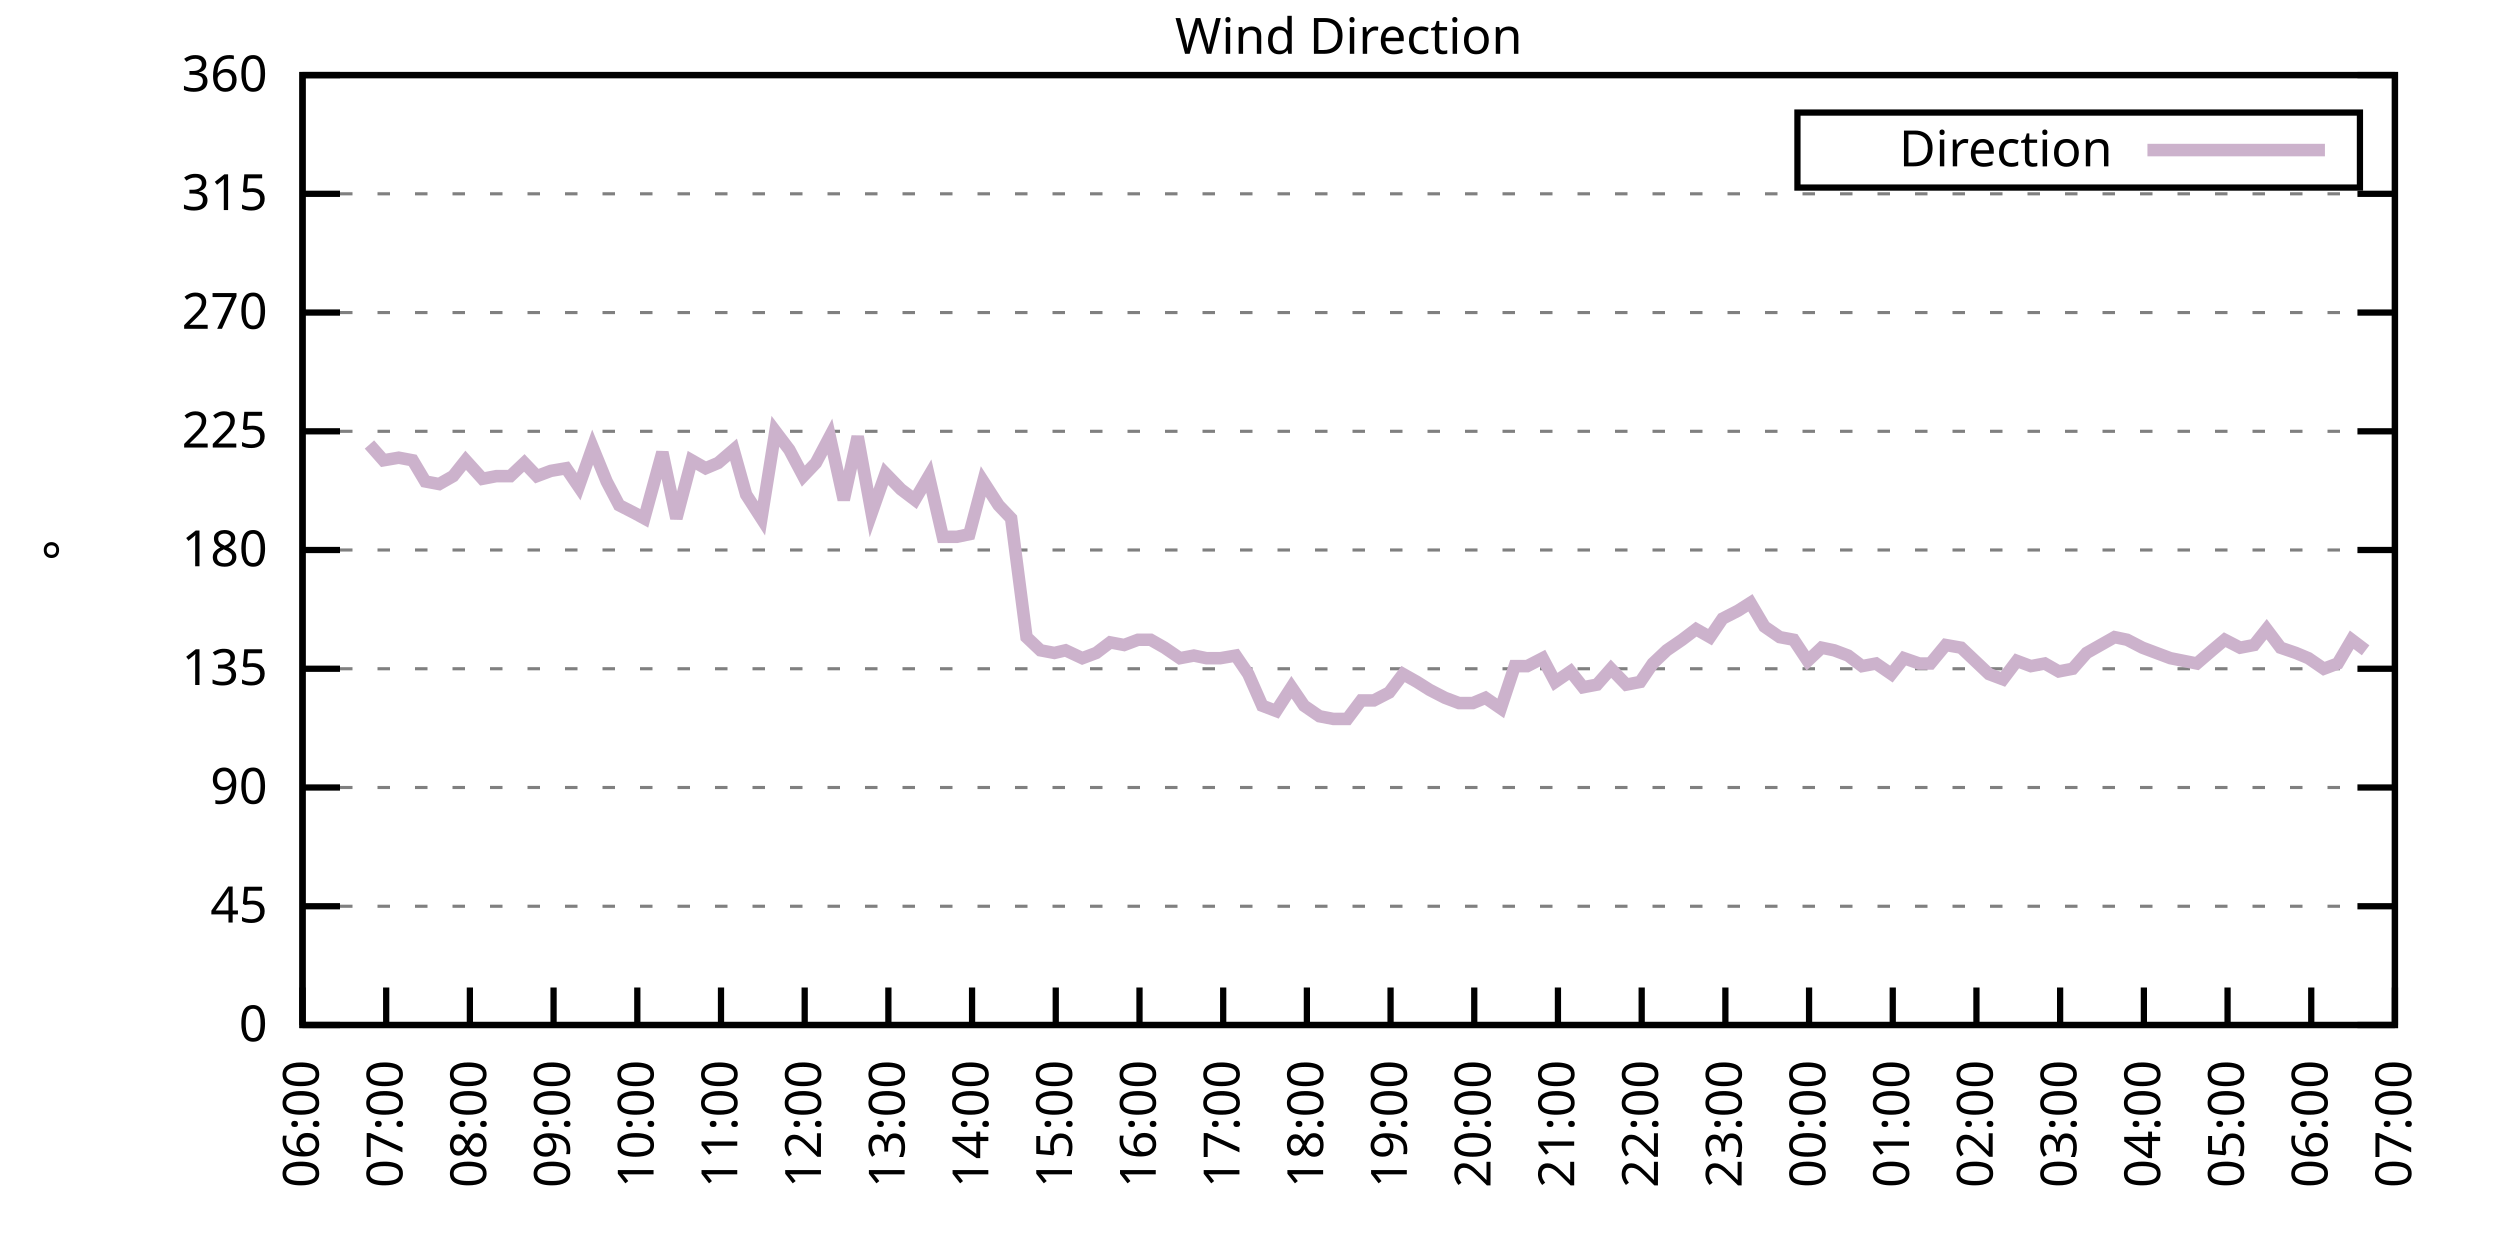
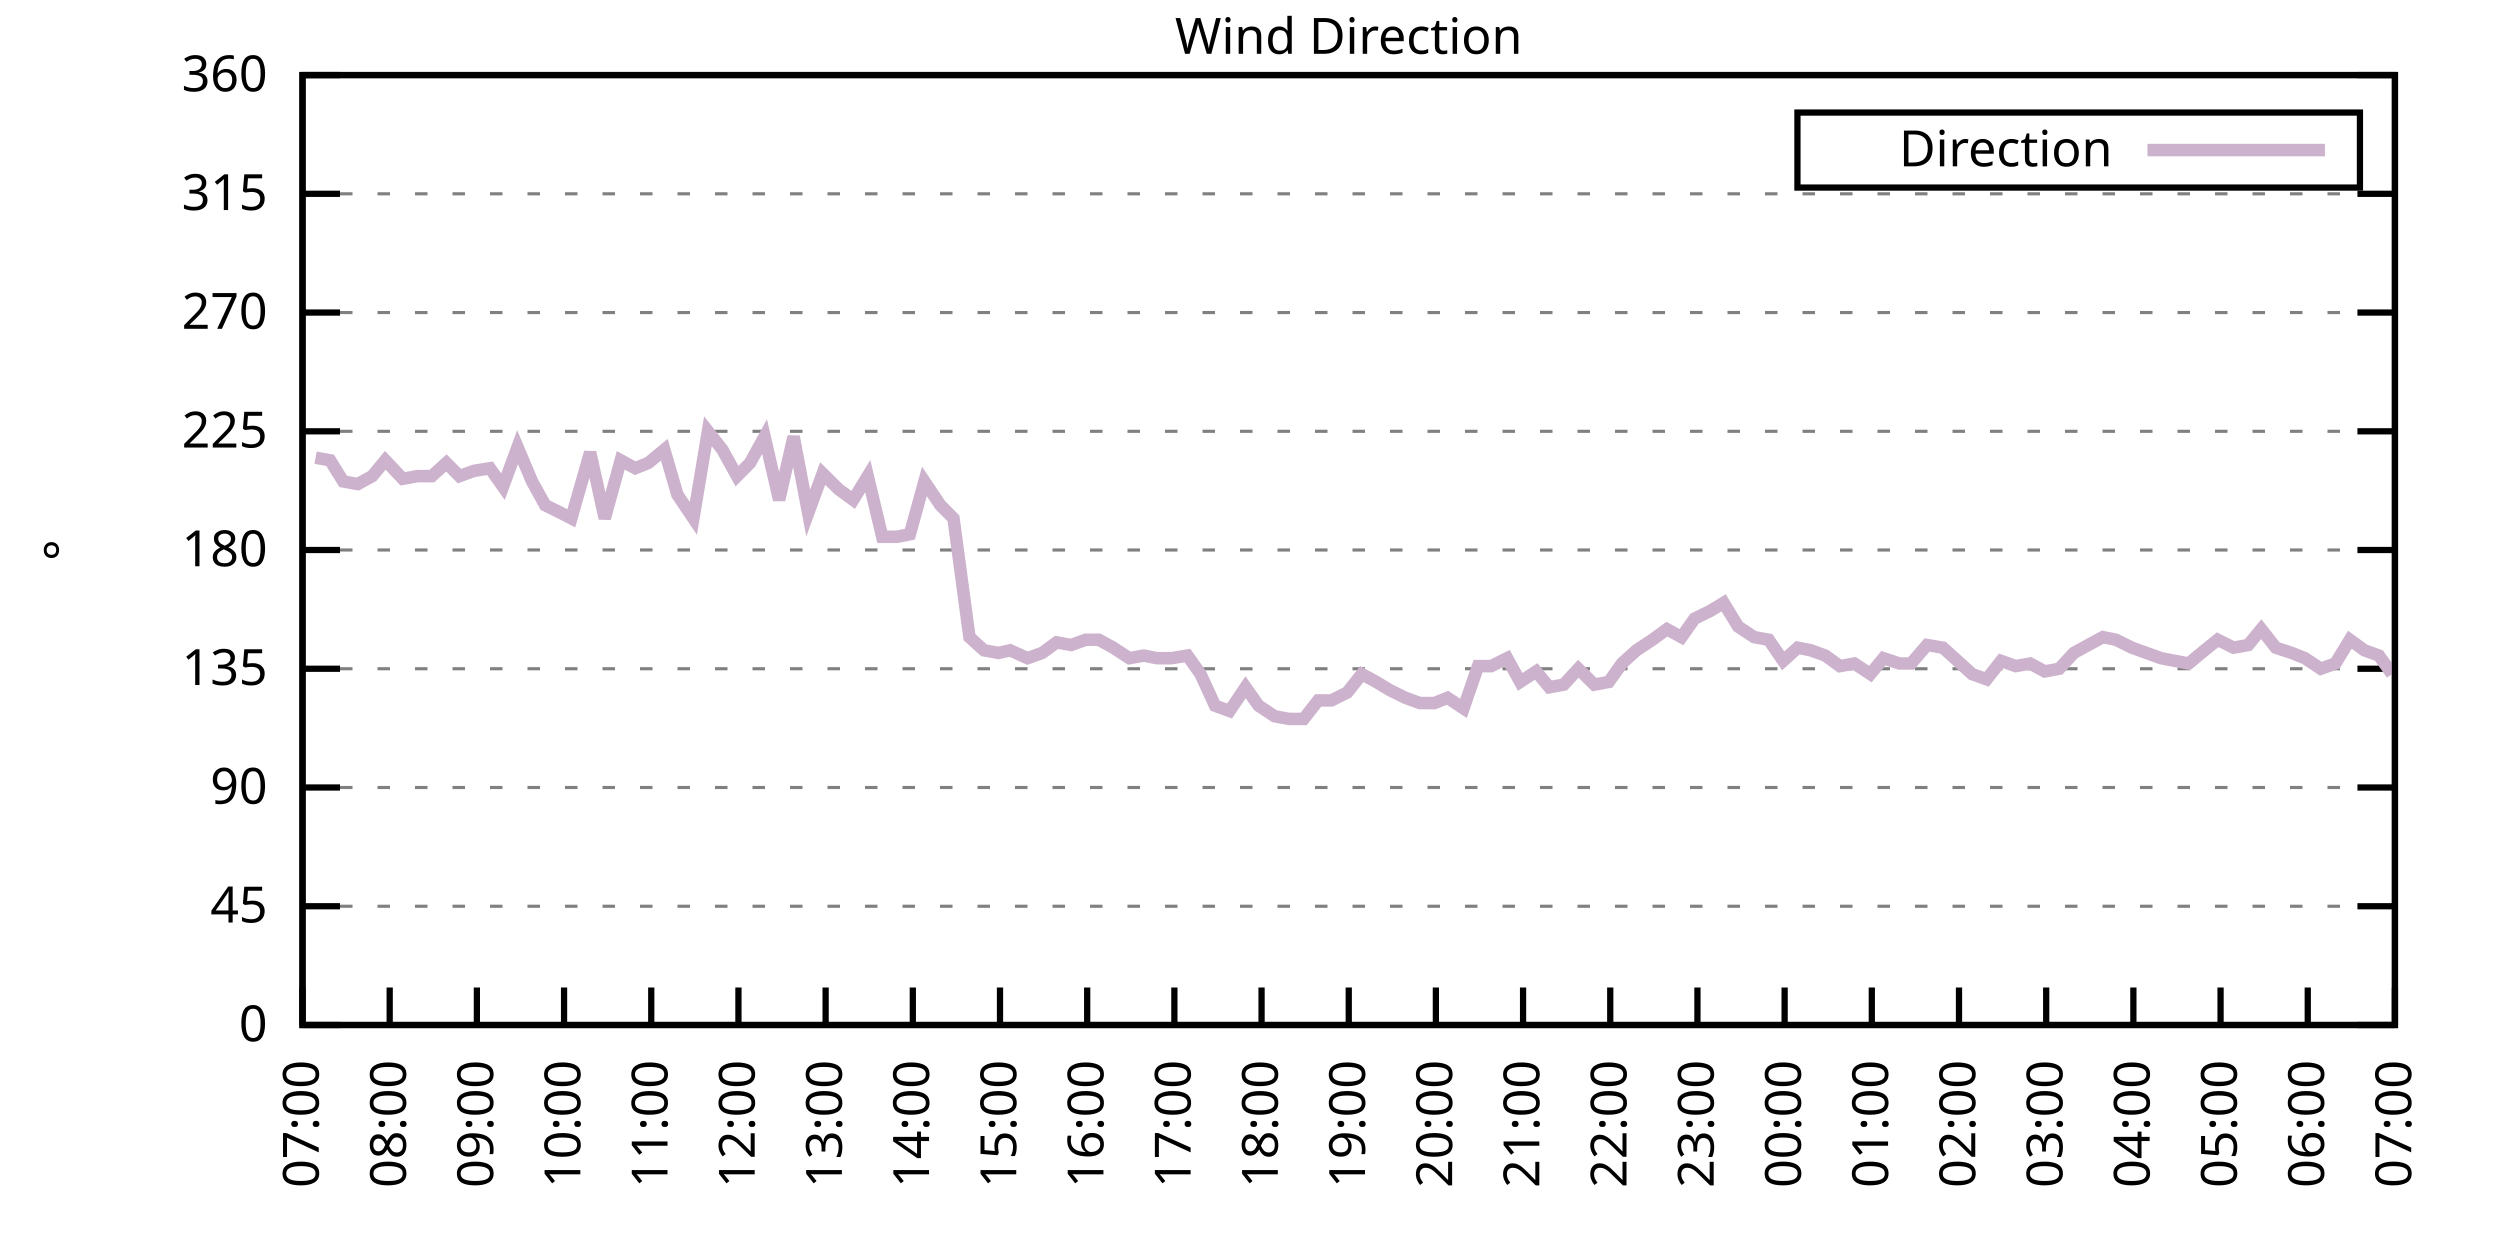
<svg xmlns="http://www.w3.org/2000/svg" xmlns:xlink="http://www.w3.org/1999/xlink" width="400" height="200" viewBox="0 0 400 200">
  <g id="gnuplot_canvas">
    <rect x="0" y="0" width="400" height="200" fill="none" />
    <defs>
      <circle id="gpDot" r="0.5" stroke-width="0.5" stroke="currentColor" />
      <path id="gpPt0" stroke-width="0.333" stroke="currentColor" d="M-1,0 h2 M0,-1 v2" />
      <path id="gpPt1" stroke-width="0.333" stroke="currentColor" d="M-1,-1 L1,1 M1,-1 L-1,1" />
      <path id="gpPt2" stroke-width="0.333" stroke="currentColor" d="M-1,0 L1,0 M0,-1 L0,1 M-1,-1 L1,1 M-1,1 L1,-1" />
      <rect id="gpPt3" stroke-width="0.333" stroke="currentColor" x="-1" y="-1" width="2" height="2" />
      <rect id="gpPt4" stroke-width="0.333" stroke="currentColor" fill="currentColor" x="-1" y="-1" width="2" height="2" />
      <circle id="gpPt5" stroke-width="0.333" stroke="currentColor" cx="0" cy="0" r="1" />
      <use xlink:href="#gpPt5" id="gpPt6" fill="currentColor" stroke="none" />
      <path id="gpPt7" stroke-width="0.333" stroke="currentColor" d="M0,-1.33 L-1.33,0.67 L1.33,0.67 z" />
      <use xlink:href="#gpPt7" id="gpPt8" fill="currentColor" stroke="none" />
      <use xlink:href="#gpPt7" id="gpPt9" stroke="currentColor" transform="rotate(180)" />
      <use xlink:href="#gpPt9" id="gpPt10" fill="currentColor" stroke="none" />
      <use xlink:href="#gpPt3" id="gpPt11" stroke="currentColor" transform="rotate(45)" />
      <use xlink:href="#gpPt11" id="gpPt12" fill="currentColor" stroke="none" />
      <path id="gpPt13" stroke-width="0.333" stroke="currentColor" d="M0,1.330 L1.265,0.411 L0.782,-1.067 L-0.782,-1.076 L-1.265,0.411 z" />
      <use xlink:href="#gpPt13" id="gpPt14" fill="currentColor" stroke="none" />
      <filter id="textbox" filterUnits="objectBoundingBox" x="0" y="0" height="1" width="1">
        <feFlood flood-color="white" flood-opacity="1" result="bgnd" />
        <feComposite in="SourceGraphic" in2="bgnd" operator="atop" />
      </filter>
      <filter id="greybox" filterUnits="objectBoundingBox" x="0" y="0" height="1" width="1">
        <feFlood flood-color="lightgrey" flood-opacity="1" result="grey" />
        <feComposite in="SourceGraphic" in2="grey" operator="atop" />
      </filter>
    </defs>
    <g fill="none" color="white" stroke="currentColor" stroke-width="1.00" stroke-linecap="butt" stroke-linejoin="miter">
</g>
    <g fill="none" color="black" stroke="currentColor" stroke-width="1.00" stroke-linecap="butt" stroke-linejoin="miter">
      <g stroke="none" shape-rendering="crispEdges">
        <polygon fill="rgb(255, 255, 255)" points="48.40,164.00 383.18,164.00 383.18,12.02 48.40,12.02 " />
      </g>
    </g>
    <g fill="none" color="black" stroke="currentColor" stroke-width="1.00" stroke-linecap="butt" stroke-linejoin="miter">
</g>
    <g fill="none" color="black" stroke="black" stroke-width="0.50" stroke-linecap="butt" stroke-linejoin="miter">
</g>
    <g fill="none" color="gray" stroke="currentColor" stroke-width="0.50" stroke-linecap="butt" stroke-linejoin="miter">
      <path stroke="gray" stroke-dasharray="2,4" class="gridline" d="M48.40,164.00 L383.19,164.00  " />
    </g>
    <g fill="none" color="gray" stroke="gray" stroke-width="1.00" stroke-linecap="butt" stroke-linejoin="miter">
</g>
    <g fill="none" color="black" stroke="currentColor" stroke-width="1.00" stroke-linecap="butt" stroke-linejoin="miter">
      <path stroke="black" d="M48.40,164.00 L54.40,164.00 M383.19,164.00 L377.19,164.00  " />
      <g transform="translate(42.80,166.60)" stroke="none" fill="black" font-family="Sans" font-size="8.00" text-anchor="end">
        <text>
          <tspan font-family="Sans"> 0</tspan>
        </text>
      </g>
    </g>
    <g fill="none" color="black" stroke="currentColor" stroke-width="1.00" stroke-linecap="butt" stroke-linejoin="miter">
</g>
    <g fill="none" color="black" stroke="black" stroke-width="0.50" stroke-linecap="butt" stroke-linejoin="miter">
</g>
    <g fill="none" color="gray" stroke="currentColor" stroke-width="0.50" stroke-linecap="butt" stroke-linejoin="miter">
      <path stroke="gray" stroke-dasharray="2,4" class="gridline" d="M48.40,145.00 L383.19,145.00  " />
    </g>
    <g fill="none" color="gray" stroke="gray" stroke-width="1.00" stroke-linecap="butt" stroke-linejoin="miter">
</g>
    <g fill="none" color="black" stroke="currentColor" stroke-width="1.00" stroke-linecap="butt" stroke-linejoin="miter">
      <path stroke="black" d="M48.40,145.00 L54.40,145.00 M383.19,145.00 L377.19,145.00  " />
      <g transform="translate(42.80,147.60)" stroke="none" fill="black" font-family="Sans" font-size="8.00" text-anchor="end">
        <text>
          <tspan font-family="Sans"> 45</tspan>
        </text>
      </g>
    </g>
    <g fill="none" color="black" stroke="currentColor" stroke-width="1.00" stroke-linecap="butt" stroke-linejoin="miter">
</g>
    <g fill="none" color="black" stroke="black" stroke-width="0.50" stroke-linecap="butt" stroke-linejoin="miter">
</g>
    <g fill="none" color="gray" stroke="currentColor" stroke-width="0.50" stroke-linecap="butt" stroke-linejoin="miter">
      <path stroke="gray" stroke-dasharray="2,4" class="gridline" d="M48.40,126.00 L383.19,126.00  " />
    </g>
    <g fill="none" color="gray" stroke="gray" stroke-width="1.00" stroke-linecap="butt" stroke-linejoin="miter">
</g>
    <g fill="none" color="black" stroke="currentColor" stroke-width="1.00" stroke-linecap="butt" stroke-linejoin="miter">
      <path stroke="black" d="M48.40,126.00 L54.40,126.00 M383.19,126.00 L377.19,126.00  " />
      <g transform="translate(42.80,128.60)" stroke="none" fill="black" font-family="Sans" font-size="8.00" text-anchor="end">
        <text>
          <tspan font-family="Sans"> 90</tspan>
        </text>
      </g>
    </g>
    <g fill="none" color="black" stroke="currentColor" stroke-width="1.00" stroke-linecap="butt" stroke-linejoin="miter">
</g>
    <g fill="none" color="black" stroke="black" stroke-width="0.50" stroke-linecap="butt" stroke-linejoin="miter">
</g>
    <g fill="none" color="gray" stroke="currentColor" stroke-width="0.50" stroke-linecap="butt" stroke-linejoin="miter">
      <path stroke="gray" stroke-dasharray="2,4" class="gridline" d="M48.40,107.00 L383.19,107.00  " />
    </g>
    <g fill="none" color="gray" stroke="gray" stroke-width="1.00" stroke-linecap="butt" stroke-linejoin="miter">
</g>
    <g fill="none" color="black" stroke="currentColor" stroke-width="1.00" stroke-linecap="butt" stroke-linejoin="miter">
      <path stroke="black" d="M48.40,107.00 L54.40,107.00 M383.19,107.00 L377.19,107.00  " />
      <g transform="translate(42.80,109.60)" stroke="none" fill="black" font-family="Sans" font-size="8.00" text-anchor="end">
        <text>
          <tspan font-family="Sans"> 135</tspan>
        </text>
      </g>
    </g>
    <g fill="none" color="black" stroke="currentColor" stroke-width="1.00" stroke-linecap="butt" stroke-linejoin="miter">
</g>
    <g fill="none" color="black" stroke="black" stroke-width="0.50" stroke-linecap="butt" stroke-linejoin="miter">
</g>
    <g fill="none" color="gray" stroke="currentColor" stroke-width="0.50" stroke-linecap="butt" stroke-linejoin="miter">
      <path stroke="gray" stroke-dasharray="2,4" class="gridline" d="M48.40,88.00 L383.19,88.00  " />
    </g>
    <g fill="none" color="gray" stroke="gray" stroke-width="1.00" stroke-linecap="butt" stroke-linejoin="miter">
</g>
    <g fill="none" color="black" stroke="currentColor" stroke-width="1.00" stroke-linecap="butt" stroke-linejoin="miter">
      <path stroke="black" d="M48.40,88.00 L54.40,88.00 M383.19,88.00 L377.19,88.00  " />
      <g transform="translate(42.80,90.60)" stroke="none" fill="black" font-family="Sans" font-size="8.00" text-anchor="end">
        <text>
          <tspan font-family="Sans"> 180</tspan>
        </text>
      </g>
    </g>
    <g fill="none" color="black" stroke="currentColor" stroke-width="1.00" stroke-linecap="butt" stroke-linejoin="miter">
</g>
    <g fill="none" color="black" stroke="black" stroke-width="0.50" stroke-linecap="butt" stroke-linejoin="miter">
</g>
    <g fill="none" color="gray" stroke="currentColor" stroke-width="0.50" stroke-linecap="butt" stroke-linejoin="miter">
      <path stroke="gray" stroke-dasharray="2,4" class="gridline" d="M48.40,69.01 L383.19,69.01  " />
    </g>
    <g fill="none" color="gray" stroke="gray" stroke-width="1.00" stroke-linecap="butt" stroke-linejoin="miter">
</g>
    <g fill="none" color="black" stroke="currentColor" stroke-width="1.00" stroke-linecap="butt" stroke-linejoin="miter">
      <path stroke="black" d="M48.40,69.01 L54.40,69.01 M383.19,69.01 L377.19,69.01  " />
      <g transform="translate(42.80,71.61)" stroke="none" fill="black" font-family="Sans" font-size="8.00" text-anchor="end">
        <text>
          <tspan font-family="Sans"> 225</tspan>
        </text>
      </g>
    </g>
    <g fill="none" color="black" stroke="currentColor" stroke-width="1.00" stroke-linecap="butt" stroke-linejoin="miter">
</g>
    <g fill="none" color="black" stroke="black" stroke-width="0.50" stroke-linecap="butt" stroke-linejoin="miter">
</g>
    <g fill="none" color="gray" stroke="currentColor" stroke-width="0.50" stroke-linecap="butt" stroke-linejoin="miter">
      <path stroke="gray" stroke-dasharray="2,4" class="gridline" d="M48.40,50.01 L383.19,50.01  " />
    </g>
    <g fill="none" color="gray" stroke="gray" stroke-width="1.00" stroke-linecap="butt" stroke-linejoin="miter">
</g>
    <g fill="none" color="black" stroke="currentColor" stroke-width="1.00" stroke-linecap="butt" stroke-linejoin="miter">
      <path stroke="black" d="M48.40,50.01 L54.40,50.01 M383.19,50.01 L377.19,50.01  " />
      <g transform="translate(42.80,52.61)" stroke="none" fill="black" font-family="Sans" font-size="8.00" text-anchor="end">
        <text>
          <tspan font-family="Sans"> 270</tspan>
        </text>
      </g>
    </g>
    <g fill="none" color="black" stroke="currentColor" stroke-width="1.00" stroke-linecap="butt" stroke-linejoin="miter">
</g>
    <g fill="none" color="black" stroke="black" stroke-width="0.50" stroke-linecap="butt" stroke-linejoin="miter">
</g>
    <g fill="none" color="gray" stroke="currentColor" stroke-width="0.50" stroke-linecap="butt" stroke-linejoin="miter">
      <path stroke="gray" stroke-dasharray="2,4" class="gridline" d="M48.40,31.01 L383.19,31.01  " />
    </g>
    <g fill="none" color="gray" stroke="gray" stroke-width="1.00" stroke-linecap="butt" stroke-linejoin="miter">
</g>
    <g fill="none" color="black" stroke="currentColor" stroke-width="1.00" stroke-linecap="butt" stroke-linejoin="miter">
      <path stroke="black" d="M48.40,31.01 L54.40,31.01 M383.19,31.01 L377.19,31.01  " />
      <g transform="translate(42.80,33.61)" stroke="none" fill="black" font-family="Sans" font-size="8.00" text-anchor="end">
        <text>
          <tspan font-family="Sans"> 315</tspan>
        </text>
      </g>
    </g>
    <g fill="none" color="black" stroke="currentColor" stroke-width="1.00" stroke-linecap="butt" stroke-linejoin="miter">
</g>
    <g fill="none" color="black" stroke="black" stroke-width="0.50" stroke-linecap="butt" stroke-linejoin="miter">
</g>
    <g fill="none" color="gray" stroke="currentColor" stroke-width="0.50" stroke-linecap="butt" stroke-linejoin="miter">
      <path stroke="gray" stroke-dasharray="2,4" class="gridline" d="M48.40,12.01 L383.19,12.01  " />
    </g>
    <g fill="none" color="gray" stroke="gray" stroke-width="1.00" stroke-linecap="butt" stroke-linejoin="miter">
</g>
    <g fill="none" color="black" stroke="currentColor" stroke-width="1.00" stroke-linecap="butt" stroke-linejoin="miter">
      <path stroke="black" d="M48.40,12.01 L54.40,12.01 M383.19,12.01 L377.19,12.01  " />
      <g transform="translate(42.80,14.61)" stroke="none" fill="black" font-family="Sans" font-size="8.00" text-anchor="end">
        <text>
          <tspan font-family="Sans"> 360</tspan>
        </text>
      </g>
    </g>
    <g fill="none" color="black" stroke="currentColor" stroke-width="1.00" stroke-linecap="butt" stroke-linejoin="miter">
      <path stroke="black" d="M48.40,164.00 L48.40,158.00  " />
      <g transform="translate(51.00,169.60) rotate(270.00)" stroke="none" fill="black" font-family="Sans" font-size="8.00" text-anchor="end">
        <text>
-           <tspan font-family="Sans">06:00</tspan>
-         </text>
-       </g>
-     </g>
-     <g fill="none" color="black" stroke="currentColor" stroke-width="1.00" stroke-linecap="butt" stroke-linejoin="miter">
-       <path stroke="black" d="M61.79,164.00 L61.79,158.00  " />
-       <g transform="translate(64.39,169.60) rotate(270.00)" stroke="none" fill="black" font-family="Sans" font-size="8.00" text-anchor="end">
-         <text>
          <tspan font-family="Sans">07:00</tspan>
        </text>
      </g>
    </g>
    <g fill="none" color="black" stroke="currentColor" stroke-width="1.00" stroke-linecap="butt" stroke-linejoin="miter">
-       <path stroke="black" d="M75.18,164.00 L75.18,158.00  " />
-       <g transform="translate(77.78,169.60) rotate(270.00)" stroke="none" fill="black" font-family="Sans" font-size="8.00" text-anchor="end">
+       <path stroke="black" d="M62.35,164.00 L62.35,158.00  " />
+       <g transform="translate(64.95,169.60) rotate(270.00)" stroke="none" fill="black" font-family="Sans" font-size="8.00" text-anchor="end">
        <text>
          <tspan font-family="Sans">08:00</tspan>
        </text>
      </g>
    </g>
    <g fill="none" color="black" stroke="currentColor" stroke-width="1.00" stroke-linecap="butt" stroke-linejoin="miter">
-       <path stroke="black" d="M88.57,164.00 L88.57,158.00  " />
-       <g transform="translate(91.17,169.60) rotate(270.00)" stroke="none" fill="black" font-family="Sans" font-size="8.00" text-anchor="end">
+       <path stroke="black" d="M76.30,164.00 L76.30,158.00  " />
+       <g transform="translate(78.90,169.60) rotate(270.00)" stroke="none" fill="black" font-family="Sans" font-size="8.00" text-anchor="end">
        <text>
          <tspan font-family="Sans">09:00</tspan>
        </text>
      </g>
    </g>
    <g fill="none" color="black" stroke="currentColor" stroke-width="1.00" stroke-linecap="butt" stroke-linejoin="miter">
-       <path stroke="black" d="M101.97,164.00 L101.97,158.00  " />
-       <g transform="translate(104.57,169.60) rotate(270.00)" stroke="none" fill="black" font-family="Sans" font-size="8.00" text-anchor="end">
+       <path stroke="black" d="M90.25,164.00 L90.25,158.00  " />
+       <g transform="translate(92.85,169.60) rotate(270.00)" stroke="none" fill="black" font-family="Sans" font-size="8.00" text-anchor="end">
        <text>
          <tspan font-family="Sans">10:00</tspan>
        </text>
      </g>
    </g>
    <g fill="none" color="black" stroke="currentColor" stroke-width="1.00" stroke-linecap="butt" stroke-linejoin="miter">
-       <path stroke="black" d="M115.36,164.00 L115.36,158.00  " />
-       <g transform="translate(117.96,169.60) rotate(270.00)" stroke="none" fill="black" font-family="Sans" font-size="8.00" text-anchor="end">
+       <path stroke="black" d="M104.20,164.00 L104.20,158.00  " />
+       <g transform="translate(106.80,169.60) rotate(270.00)" stroke="none" fill="black" font-family="Sans" font-size="8.00" text-anchor="end">
        <text>
          <tspan font-family="Sans">11:00</tspan>
        </text>
      </g>
    </g>
    <g fill="none" color="black" stroke="currentColor" stroke-width="1.00" stroke-linecap="butt" stroke-linejoin="miter">
-       <path stroke="black" d="M128.75,164.00 L128.75,158.00  " />
-       <g transform="translate(131.35,169.60) rotate(270.00)" stroke="none" fill="black" font-family="Sans" font-size="8.00" text-anchor="end">
+       <path stroke="black" d="M118.15,164.00 L118.15,158.00  " />
+       <g transform="translate(120.75,169.60) rotate(270.00)" stroke="none" fill="black" font-family="Sans" font-size="8.00" text-anchor="end">
        <text>
          <tspan font-family="Sans">12:00</tspan>
        </text>
      </g>
    </g>
    <g fill="none" color="black" stroke="currentColor" stroke-width="1.00" stroke-linecap="butt" stroke-linejoin="miter">
-       <path stroke="black" d="M142.14,164.00 L142.14,158.00  " />
-       <g transform="translate(144.74,169.60) rotate(270.00)" stroke="none" fill="black" font-family="Sans" font-size="8.00" text-anchor="end">
+       <path stroke="black" d="M132.10,164.00 L132.10,158.00  " />
+       <g transform="translate(134.70,169.60) rotate(270.00)" stroke="none" fill="black" font-family="Sans" font-size="8.00" text-anchor="end">
        <text>
          <tspan font-family="Sans">13:00</tspan>
        </text>
      </g>
    </g>
    <g fill="none" color="black" stroke="currentColor" stroke-width="1.00" stroke-linecap="butt" stroke-linejoin="miter">
-       <path stroke="black" d="M155.53,164.00 L155.53,158.00  " />
-       <g transform="translate(158.13,169.60) rotate(270.00)" stroke="none" fill="black" font-family="Sans" font-size="8.00" text-anchor="end">
+       <path stroke="black" d="M146.05,164.00 L146.05,158.00  " />
+       <g transform="translate(148.65,169.60) rotate(270.00)" stroke="none" fill="black" font-family="Sans" font-size="8.00" text-anchor="end">
        <text>
          <tspan font-family="Sans">14:00</tspan>
        </text>
      </g>
    </g>
    <g fill="none" color="black" stroke="currentColor" stroke-width="1.00" stroke-linecap="butt" stroke-linejoin="miter">
-       <path stroke="black" d="M168.92,164.00 L168.92,158.00  " />
-       <g transform="translate(171.52,169.60) rotate(270.00)" stroke="none" fill="black" font-family="Sans" font-size="8.00" text-anchor="end">
+       <path stroke="black" d="M160.00,164.00 L160.00,158.00  " />
+       <g transform="translate(162.60,169.60) rotate(270.00)" stroke="none" fill="black" font-family="Sans" font-size="8.00" text-anchor="end">
        <text>
          <tspan font-family="Sans">15:00</tspan>
        </text>
      </g>
    </g>
    <g fill="none" color="black" stroke="currentColor" stroke-width="1.00" stroke-linecap="butt" stroke-linejoin="miter">
-       <path stroke="black" d="M182.32,164.00 L182.32,158.00  " />
-       <g transform="translate(184.92,169.60) rotate(270.00)" stroke="none" fill="black" font-family="Sans" font-size="8.00" text-anchor="end">
+       <path stroke="black" d="M173.95,164.00 L173.95,158.00  " />
+       <g transform="translate(176.55,169.60) rotate(270.00)" stroke="none" fill="black" font-family="Sans" font-size="8.00" text-anchor="end">
        <text>
          <tspan font-family="Sans">16:00</tspan>
        </text>
      </g>
    </g>
    <g fill="none" color="black" stroke="currentColor" stroke-width="1.00" stroke-linecap="butt" stroke-linejoin="miter">
-       <path stroke="black" d="M195.71,164.00 L195.71,158.00  " />
-       <g transform="translate(198.31,169.60) rotate(270.00)" stroke="none" fill="black" font-family="Sans" font-size="8.00" text-anchor="end">
+       <path stroke="black" d="M187.90,164.00 L187.90,158.00  " />
+       <g transform="translate(190.50,169.60) rotate(270.00)" stroke="none" fill="black" font-family="Sans" font-size="8.00" text-anchor="end">
        <text>
          <tspan font-family="Sans">17:00</tspan>
        </text>
      </g>
    </g>
    <g fill="none" color="black" stroke="currentColor" stroke-width="1.00" stroke-linecap="butt" stroke-linejoin="miter">
-       <path stroke="black" d="M209.10,164.00 L209.10,158.00  " />
-       <g transform="translate(211.70,169.60) rotate(270.00)" stroke="none" fill="black" font-family="Sans" font-size="8.00" text-anchor="end">
+       <path stroke="black" d="M201.85,164.00 L201.85,158.00  " />
+       <g transform="translate(204.45,169.60) rotate(270.00)" stroke="none" fill="black" font-family="Sans" font-size="8.00" text-anchor="end">
        <text>
          <tspan font-family="Sans">18:00</tspan>
        </text>
      </g>
    </g>
    <g fill="none" color="black" stroke="currentColor" stroke-width="1.00" stroke-linecap="butt" stroke-linejoin="miter">
-       <path stroke="black" d="M222.49,164.00 L222.49,158.00  " />
-       <g transform="translate(225.09,169.60) rotate(270.00)" stroke="none" fill="black" font-family="Sans" font-size="8.00" text-anchor="end">
+       <path stroke="black" d="M215.80,164.00 L215.80,158.00  " />
+       <g transform="translate(218.40,169.60) rotate(270.00)" stroke="none" fill="black" font-family="Sans" font-size="8.00" text-anchor="end">
        <text>
          <tspan font-family="Sans">19:00</tspan>
        </text>
      </g>
    </g>
    <g fill="none" color="black" stroke="currentColor" stroke-width="1.00" stroke-linecap="butt" stroke-linejoin="miter">
-       <path stroke="black" d="M235.88,164.00 L235.88,158.00  " />
-       <g transform="translate(238.48,169.60) rotate(270.00)" stroke="none" fill="black" font-family="Sans" font-size="8.00" text-anchor="end">
+       <path stroke="black" d="M229.74,164.00 L229.74,158.00  " />
+       <g transform="translate(232.34,169.60) rotate(270.00)" stroke="none" fill="black" font-family="Sans" font-size="8.00" text-anchor="end">
        <text>
          <tspan font-family="Sans">20:00</tspan>
        </text>
      </g>
    </g>
    <g fill="none" color="black" stroke="currentColor" stroke-width="1.00" stroke-linecap="butt" stroke-linejoin="miter">
-       <path stroke="black" d="M249.27,164.00 L249.27,158.00  " />
-       <g transform="translate(251.87,169.60) rotate(270.00)" stroke="none" fill="black" font-family="Sans" font-size="8.00" text-anchor="end">
+       <path stroke="black" d="M243.69,164.00 L243.69,158.00  " />
+       <g transform="translate(246.29,169.60) rotate(270.00)" stroke="none" fill="black" font-family="Sans" font-size="8.00" text-anchor="end">
        <text>
          <tspan font-family="Sans">21:00</tspan>
        </text>
      </g>
    </g>
    <g fill="none" color="black" stroke="currentColor" stroke-width="1.00" stroke-linecap="butt" stroke-linejoin="miter">
-       <path stroke="black" d="M262.67,164.00 L262.67,158.00  " />
-       <g transform="translate(265.27,169.60) rotate(270.00)" stroke="none" fill="black" font-family="Sans" font-size="8.00" text-anchor="end">
+       <path stroke="black" d="M257.64,164.00 L257.64,158.00  " />
+       <g transform="translate(260.24,169.60) rotate(270.00)" stroke="none" fill="black" font-family="Sans" font-size="8.00" text-anchor="end">
        <text>
          <tspan font-family="Sans">22:00</tspan>
        </text>
      </g>
    </g>
    <g fill="none" color="black" stroke="currentColor" stroke-width="1.00" stroke-linecap="butt" stroke-linejoin="miter">
-       <path stroke="black" d="M276.06,164.00 L276.06,158.00  " />
-       <g transform="translate(278.66,169.60) rotate(270.00)" stroke="none" fill="black" font-family="Sans" font-size="8.00" text-anchor="end">
+       <path stroke="black" d="M271.59,164.00 L271.59,158.00  " />
+       <g transform="translate(274.19,169.60) rotate(270.00)" stroke="none" fill="black" font-family="Sans" font-size="8.00" text-anchor="end">
        <text>
          <tspan font-family="Sans">23:00</tspan>
        </text>
      </g>
    </g>
    <g fill="none" color="black" stroke="currentColor" stroke-width="1.00" stroke-linecap="butt" stroke-linejoin="miter">
-       <path stroke="black" d="M289.45,164.00 L289.45,158.00  " />
-       <g transform="translate(292.05,169.60) rotate(270.00)" stroke="none" fill="black" font-family="Sans" font-size="8.00" text-anchor="end">
+       <path stroke="black" d="M285.54,164.00 L285.54,158.00  " />
+       <g transform="translate(288.14,169.60) rotate(270.00)" stroke="none" fill="black" font-family="Sans" font-size="8.00" text-anchor="end">
        <text>
          <tspan font-family="Sans">00:00</tspan>
        </text>
      </g>
    </g>
    <g fill="none" color="black" stroke="currentColor" stroke-width="1.00" stroke-linecap="butt" stroke-linejoin="miter">
-       <path stroke="black" d="M302.84,164.00 L302.84,158.00  " />
-       <g transform="translate(305.44,169.60) rotate(270.00)" stroke="none" fill="black" font-family="Sans" font-size="8.00" text-anchor="end">
+       <path stroke="black" d="M299.49,164.00 L299.49,158.00  " />
+       <g transform="translate(302.09,169.60) rotate(270.00)" stroke="none" fill="black" font-family="Sans" font-size="8.00" text-anchor="end">
        <text>
          <tspan font-family="Sans">01:00</tspan>
        </text>
      </g>
    </g>
    <g fill="none" color="black" stroke="currentColor" stroke-width="1.00" stroke-linecap="butt" stroke-linejoin="miter">
-       <path stroke="black" d="M316.23,164.00 L316.23,158.00  " />
-       <g transform="translate(318.83,169.60) rotate(270.00)" stroke="none" fill="black" font-family="Sans" font-size="8.00" text-anchor="end">
+       <path stroke="black" d="M313.44,164.00 L313.44,158.00  " />
+       <g transform="translate(316.04,169.60) rotate(270.00)" stroke="none" fill="black" font-family="Sans" font-size="8.00" text-anchor="end">
        <text>
          <tspan font-family="Sans">02:00</tspan>
        </text>
      </g>
    </g>
    <g fill="none" color="black" stroke="currentColor" stroke-width="1.00" stroke-linecap="butt" stroke-linejoin="miter">
-       <path stroke="black" d="M329.62,164.00 L329.62,158.00  " />
-       <g transform="translate(332.22,169.60) rotate(270.00)" stroke="none" fill="black" font-family="Sans" font-size="8.00" text-anchor="end">
+       <path stroke="black" d="M327.39,164.00 L327.39,158.00  " />
+       <g transform="translate(329.99,169.60) rotate(270.00)" stroke="none" fill="black" font-family="Sans" font-size="8.00" text-anchor="end">
        <text>
          <tspan font-family="Sans">03:00</tspan>
        </text>
      </g>
    </g>
    <g fill="none" color="black" stroke="currentColor" stroke-width="1.00" stroke-linecap="butt" stroke-linejoin="miter">
-       <path stroke="black" d="M343.02,164.00 L343.02,158.00  " />
-       <g transform="translate(345.62,169.60) rotate(270.00)" stroke="none" fill="black" font-family="Sans" font-size="8.00" text-anchor="end">
+       <path stroke="black" d="M341.34,164.00 L341.34,158.00  " />
+       <g transform="translate(343.94,169.60) rotate(270.00)" stroke="none" fill="black" font-family="Sans" font-size="8.00" text-anchor="end">
        <text>
          <tspan font-family="Sans">04:00</tspan>
        </text>
      </g>
    </g>
    <g fill="none" color="black" stroke="currentColor" stroke-width="1.00" stroke-linecap="butt" stroke-linejoin="miter">
-       <path stroke="black" d="M356.41,164.00 L356.41,158.00  " />
-       <g transform="translate(359.01,169.60) rotate(270.00)" stroke="none" fill="black" font-family="Sans" font-size="8.00" text-anchor="end">
+       <path stroke="black" d="M355.29,164.00 L355.29,158.00  " />
+       <g transform="translate(357.89,169.60) rotate(270.00)" stroke="none" fill="black" font-family="Sans" font-size="8.00" text-anchor="end">
        <text>
          <tspan font-family="Sans">05:00</tspan>
        </text>
      </g>
    </g>
    <g fill="none" color="black" stroke="currentColor" stroke-width="1.00" stroke-linecap="butt" stroke-linejoin="miter">
-       <path stroke="black" d="M369.80,164.00 L369.80,158.00  " />
-       <g transform="translate(372.40,169.60) rotate(270.00)" stroke="none" fill="black" font-family="Sans" font-size="8.00" text-anchor="end">
+       <path stroke="black" d="M369.24,164.00 L369.24,158.00  " />
+       <g transform="translate(371.84,169.60) rotate(270.00)" stroke="none" fill="black" font-family="Sans" font-size="8.00" text-anchor="end">
        <text>
          <tspan font-family="Sans">06:00</tspan>
        </text>
      </g>
    </g>
    <g fill="none" color="black" stroke="currentColor" stroke-width="1.00" stroke-linecap="butt" stroke-linejoin="miter">
      <path stroke="black" d="M383.19,164.00 L383.19,158.00  " />
      <g transform="translate(385.79,169.60) rotate(270.00)" stroke="none" fill="black" font-family="Sans" font-size="8.00" text-anchor="end">
        <text>
          <tspan font-family="Sans">07:00</tspan>
        </text>
      </g>
    </g>
    <g fill="none" color="black" stroke="currentColor" stroke-width="1.00" stroke-linecap="butt" stroke-linejoin="miter">
</g>
    <g fill="none" color="black" stroke="currentColor" stroke-width="1.00" stroke-linecap="butt" stroke-linejoin="miter">
      <path stroke="black" d="M48.40,12.01 L48.40,164.00 L383.19,164.00 L383.19,12.01 L48.40,12.01 Z  " />
    </g>
    <g fill="none" color="black" stroke="currentColor" stroke-width="1.00" stroke-linecap="butt" stroke-linejoin="miter">
</g>
    <g fill="none" color="black" stroke="currentColor" stroke-width="1.00" stroke-linecap="butt" stroke-linejoin="miter">
      <path stroke="black" d="M287.59,30.01 L287.59,18.01 L377.59,18.01 L377.59,30.01 L287.59,30.01 Z  " />
    </g>
    <g id="Wind_direction_plot_1">
      <g fill="none" color="white" stroke="black" stroke-width="2.00" stroke-linecap="butt" stroke-linejoin="miter">
</g>
      <g fill="none" color="black" stroke="currentColor" stroke-width="2.00" stroke-linecap="butt" stroke-linejoin="miter">
        <g transform="translate(337.99,26.61)" stroke="none" fill="black" font-family="Sans" font-size="8.00" text-anchor="end">
          <text>
            <tspan font-family="Sans">Direction</tspan>
          </text>
        </g>
      </g>
      <g fill="none" color="black" stroke="currentColor" stroke-width="2.00" stroke-linecap="butt" stroke-linejoin="miter">
-         <path stroke="rgb(204, 178, 204)" d="M343.59,24.01 L371.99,24.01 M59.11,71.12 L61.35,73.65 L63.80,73.23 L66.03,73.65 L68.04,77.03 L70.27,77.45   L72.50,76.18 L74.51,73.65 L77.19,76.61 L79.42,76.18 L81.66,76.18 L83.89,74.07 L85.90,76.18 L88.13,75.34   L90.58,74.92 L92.59,77.87 L94.82,71.54 L97.06,77.03 L99.06,80.83 L101.52,82.09 L103.08,82.94 L105.98,72.38   L108.22,82.94 L110.67,73.65 L112.90,74.92 L114.91,74.07 L117.37,71.96 L119.38,79.14 L121.83,82.94 L124.06,69.01   L126.29,71.96 L128.53,76.18 L130.54,74.07 L132.77,69.85 L135.00,79.98 L137.23,69.85 L139.46,82.09 L141.69,75.76   L144.15,78.29 L146.38,79.98 L148.61,76.18 L150.85,85.89 L153.08,85.89 L155.09,85.47 L157.32,77.03 L159.77,80.83   L161.78,82.94 L164.24,101.94 L166.47,104.05 L168.70,104.47 L170.49,104.05 L173.17,105.31 L175.40,104.47 L177.63,102.78   L179.86,103.20 L182.09,102.36 L184.10,102.36 L186.33,103.63 L188.79,105.31 L191.02,104.89 L193.03,105.31 L195.26,105.31   L197.72,104.89 L199.73,107.85 L201.96,112.91 L204.19,113.76 L206.64,109.96 L208.65,112.91 L211.11,114.60 L213.34,115.03   L215.57,115.03 L217.80,112.07 L219.81,112.07 L222.27,110.80 L224.50,107.85 L226.73,109.11 L228.74,110.38 L231.20,111.65   L233.43,112.49 L235.66,112.49 L237.67,111.65 L240.12,113.34 L242.36,106.58 L244.36,106.58 L246.82,105.31 L248.83,109.11   L251.28,107.43 L253.29,109.96 L255.52,109.54 L257.76,107.00 L260.21,109.54 L262.44,109.11 L264.45,106.16 L266.68,104.05   L269.14,102.36 L271.37,100.67 L273.60,101.94 L275.61,98.98 L278.07,97.72 L280.07,96.45 L282.31,100.25 L284.76,101.94   L286.99,102.36 L289.23,105.74 L291.46,103.63 L293.47,104.05 L295.70,104.89 L297.93,106.58 L300.16,106.16 L302.62,107.85   L304.63,105.31 L307.08,106.16 L308.87,106.16 L311.32,103.20 L313.78,103.63 L316.01,105.74 L318.24,107.85 L320.47,108.69   L322.70,105.74 L324.94,106.58 L327.17,106.16 L329.40,107.43 L331.63,107.00 L333.86,104.47 L336.10,103.20 L338.33,101.94   L340.34,102.36 L342.79,103.63 L345.02,104.47 L347.26,105.31 L351.50,106.16 L353.95,104.05 L355.96,102.36 L358.42,103.63   L360.65,103.20 L362.66,100.67 L364.89,103.63 L367.34,104.47 L369.35,105.31 L371.81,107.00 L374.04,106.16 L376.27,102.36   L378.50,104.05  " />
+         <path stroke="rgb(204, 178, 204)" d="M343.59,24.01 L371.99,24.01 M50.49,73.23 L52.82,73.65 L54.91,77.03 L57.23,77.45 L59.56,76.18 L61.65,73.65   L64.44,76.61 L66.77,76.18 L69.09,76.18 L71.42,74.07 L73.51,76.18 L75.83,75.34 L78.39,74.92 L80.48,77.87   L82.81,71.54 L85.13,77.03 L87.23,80.83 L89.78,82.09 L91.41,82.94 L94.43,72.38 L96.76,82.94 L99.32,73.65   L101.64,74.92 L103.73,74.07 L106.29,71.96 L108.38,79.14 L110.94,82.94 L113.27,69.01 L115.59,71.96 L117.92,76.18   L120.01,74.07 L122.33,69.85 L124.66,79.98 L126.98,69.85 L129.31,82.09 L131.63,75.76 L134.19,78.29 L136.51,79.98   L138.84,76.18 L141.16,85.89 L143.49,85.89 L145.58,85.47 L147.91,77.03 L150.46,80.83 L152.56,82.94 L155.11,101.94   L157.44,104.05 L159.76,104.47 L161.62,104.05 L164.41,105.31 L166.74,104.47 L169.06,102.78 L171.39,103.20 L173.71,102.36   L175.81,102.36 L178.13,103.63 L180.69,105.31 L183.01,104.89 L185.11,105.31 L187.43,105.31 L189.99,104.89 L192.08,107.85   L194.41,112.91 L196.73,113.76 L199.29,109.96 L201.38,112.91 L203.94,114.60 L206.26,115.03 L208.59,115.03 L210.91,112.07   L213.01,112.07 L215.56,110.80 L217.89,107.85 L220.21,109.11 L222.30,110.38 L224.86,111.65 L227.19,112.49 L229.51,112.49   L231.60,111.65 L234.16,113.34 L236.49,106.58 L238.58,106.58 L241.14,105.31 L243.23,109.11 L245.79,107.43 L247.88,109.96   L250.20,109.54 L252.53,107.00 L255.09,109.54 L257.41,109.11 L259.50,106.16 L261.83,104.05 L264.39,102.36 L266.71,100.67   L269.04,101.94 L271.13,98.98 L273.69,97.72 L275.78,96.45 L278.10,100.25 L280.66,101.94 L282.99,102.36 L285.31,105.74   L287.64,103.63 L289.73,104.05 L292.05,104.89 L294.38,106.58 L296.70,106.16 L299.26,107.85 L301.35,105.31 L303.91,106.16   L305.77,106.16 L308.33,103.20 L310.88,103.63 L313.21,105.74 L315.53,107.85 L317.86,108.69 L320.18,105.74 L322.51,106.58   L324.83,106.16 L327.16,107.43 L329.48,107.00 L331.81,104.47 L334.13,103.20 L336.46,101.94 L338.55,102.36 L341.11,103.63   L343.43,104.47 L345.76,105.31 L350.18,106.16 L352.73,104.05 L354.83,102.36 L357.38,103.63 L359.71,103.20 L361.80,100.67   L364.13,103.63 L366.68,104.47 L368.78,105.31 L371.33,107.00 L373.66,106.16 L375.98,102.36 L378.31,104.05 L380.63,104.89   L382.73,107.85  " />
      </g>
    </g>
    <g fill="none" color="black" stroke="currentColor" stroke-width="2.00" stroke-linecap="butt" stroke-linejoin="miter">
</g>
    <g fill="none" color="black" stroke="black" stroke-width="1.00" stroke-linecap="butt" stroke-linejoin="miter">
</g>
    <g fill="none" color="black" stroke="currentColor" stroke-width="1.00" stroke-linecap="butt" stroke-linejoin="miter">
      <path stroke="black" d="M48.40,12.01 L48.40,164.00 L383.19,164.00 L383.19,12.01 L48.40,12.01 Z  " />
      <g transform="translate(12.80,88.01) rotate(270.00)" stroke="none" fill="black" font-family="Sans" font-size="8.00" text-anchor="middle">
        <text>
          <tspan font-family="Sans">°</tspan>
        </text>
      </g>
    </g>
    <g fill="none" color="black" stroke="currentColor" stroke-width="1.00" stroke-linecap="butt" stroke-linejoin="miter">
</g>
    <g fill="none" color="black" stroke="currentColor" stroke-width="1.00" stroke-linecap="butt" stroke-linejoin="miter">
      <g transform="translate(215.79,8.61)" stroke="none" fill="black" font-family="Sans" font-size="8.00" text-anchor="middle">
        <text>
          <tspan font-family="Sans">Wind Direction</tspan>
        </text>
      </g>
    </g>
    <g fill="none" color="black" stroke="currentColor" stroke-width="1.00" stroke-linecap="butt" stroke-linejoin="miter">
</g>
  </g>
</svg>
